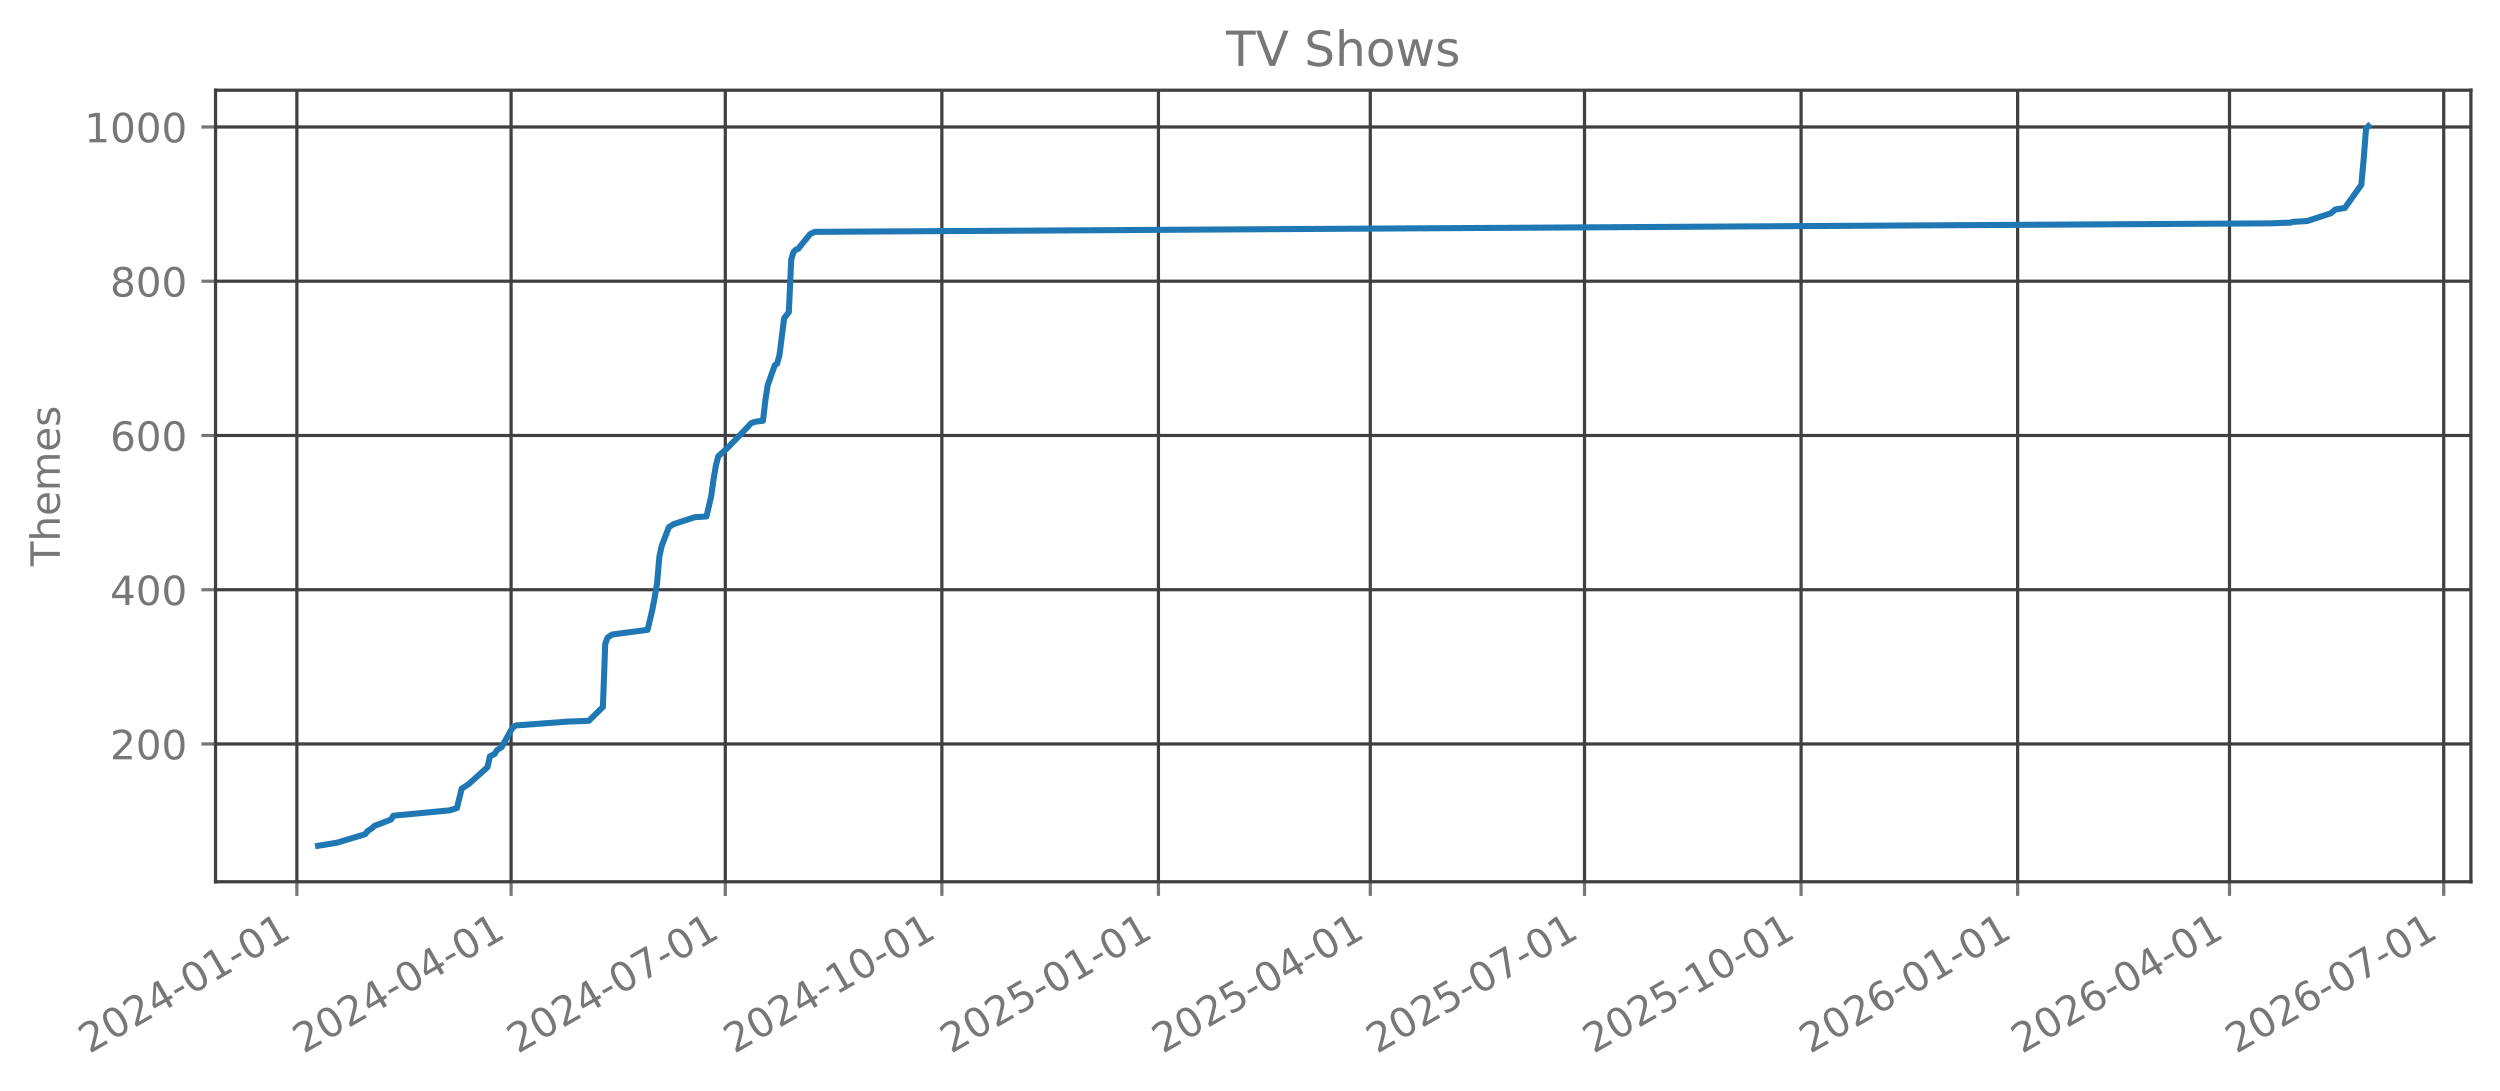
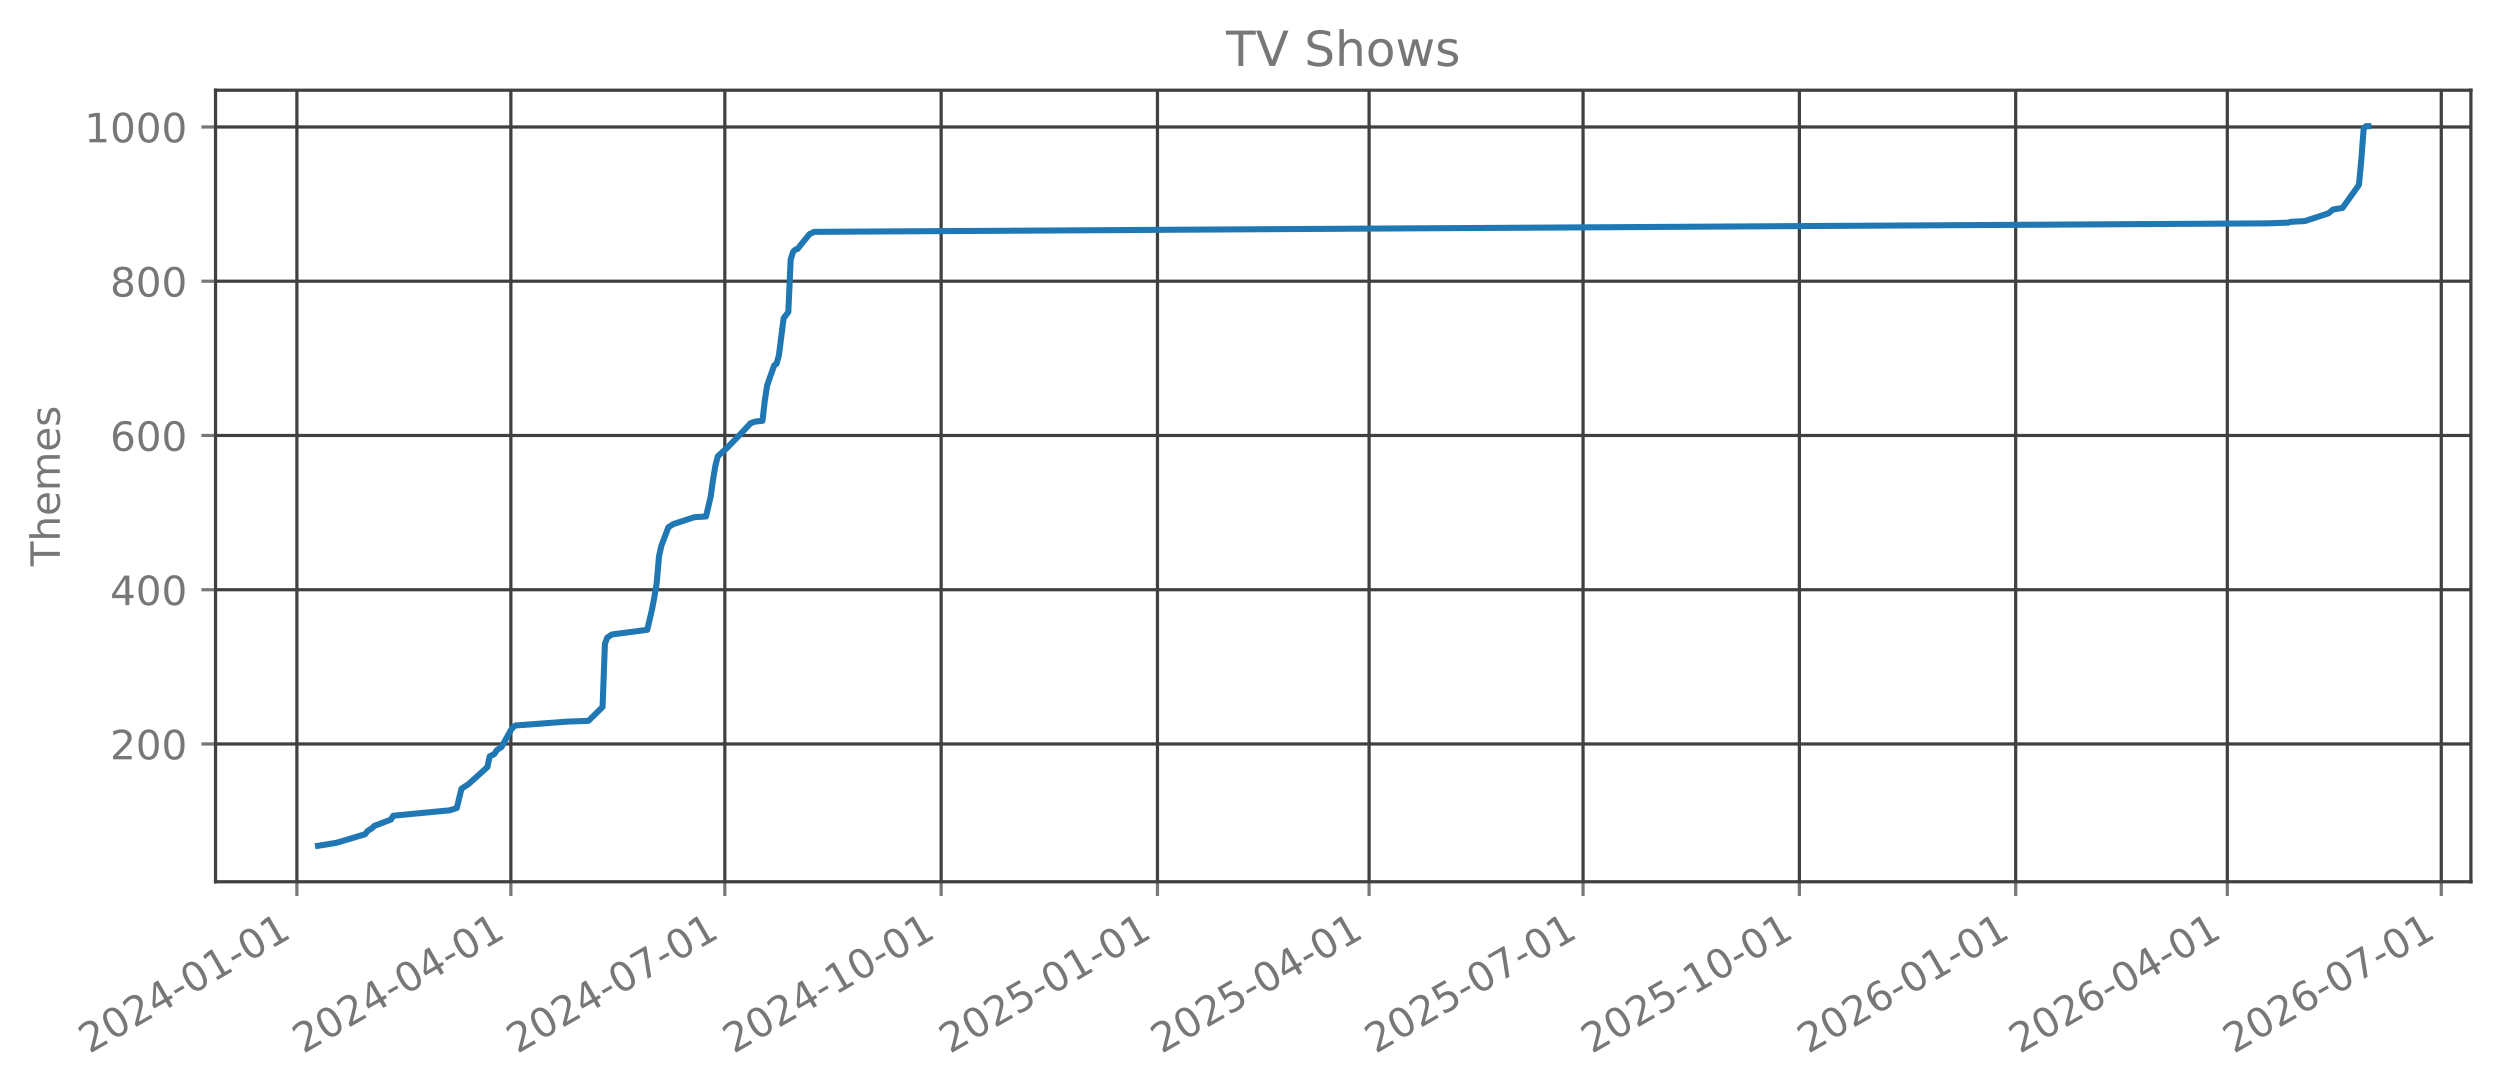
<svg xmlns="http://www.w3.org/2000/svg" xmlns:xlink="http://www.w3.org/1999/xlink" width="618.528pt" height="269.797pt" viewBox="0 0 618.528 269.797" version="1.1">
  <defs>
    <style type="text/css">*{stroke-linejoin: round; stroke-linecap: butt}</style>
  </defs>
  <g id="figure_1">
    <g id="patch_1">
      <path d="M 0 269.797  L 618.528 269.797  L 618.528 0  L 0 0  L 0 269.797  z " style="fill: none; opacity: 0" />
    </g>
    <g id="axes_1">
      <g id="patch_2">
        <path d="M 53.328 218.158  L 611.328 218.158  L 611.328 22.318  L 53.328 22.318  L 53.328 218.158  z " style="fill: none; opacity: 0" />
      </g>
      <g id="matplotlib.axis_1">
        <g id="xtick_1">
          <g id="line2d_1">
-             <path d="M 73.45 218.158  L 73.45 22.318  " clip-path="url(#p496bf6ef87)" style="fill: none; stroke: #404040; stroke-width: 0.8; stroke-linecap: square" />
+             <path d="M 73.456 218.158  L 73.456 22.318  " clip-path="url(#pbb5b63bd69)" style="fill: none; stroke: #404040; stroke-width: 0.8; stroke-linecap: square" />
          </g>
          <g id="line2d_2">
            <defs>
-               <path id="mc3462505ea" d="M 0 0  L 0 3.5  " style="stroke: #777777; stroke-width: 0.8" />
+               <path id="m37444c812a" d="M 0 0  L 0 3.5  " style="stroke: #777777; stroke-width: 0.8" />
            </defs>
            <g>
-               <use xlink:href="#mc3462505ea" x="73.45" y="218.158" style="fill: #777777; stroke: #777777; stroke-width: 0.8" />
+               <use xlink:href="#m37444c812a" x="73.456" y="218.158" style="fill: #777777; stroke: #777777; stroke-width: 0.8" />
            </g>
          </g>
          <g id="text_1">
-             <g style="fill: #777777" transform="translate(22.08069 260.7964) rotate(-30) scale(0.1 -0.1)">
+             <g style="fill: #777777" transform="translate(22.0867 260.7964) rotate(-30) scale(0.1 -0.1)">
              <defs>
                <path id="DejaVuSans-32" d="M 1228 531  L 3431 531  L 3431 0  L 469 0  L 469 531  Q 828 903 1448 1529  Q 2069 2156 2228 2338  Q 2531 2678 2651 2914  Q 2772 3150 2772 3378  Q 2772 3750 2511 3984  Q 2250 4219 1831 4219  Q 1534 4219 1204 4116  Q 875 4013 500 3803  L 500 4441  Q 881 4594 1212 4672  Q 1544 4750 1819 4750  Q 2544 4750 2975 4387  Q 3406 4025 3406 3419  Q 3406 3131 3298 2873  Q 3191 2616 2906 2266  Q 2828 2175 2409 1742  Q 1991 1309 1228 531  z " transform="scale(0.015625)" />
                <path id="DejaVuSans-30" d="M 2034 4250  Q 1547 4250 1301 3770  Q 1056 3291 1056 2328  Q 1056 1369 1301 889  Q 1547 409 2034 409  Q 2525 409 2770 889  Q 3016 1369 3016 2328  Q 3016 3291 2770 3770  Q 2525 4250 2034 4250  z M 2034 4750  Q 2819 4750 3233 4129  Q 3647 3509 3647 2328  Q 3647 1150 3233 529  Q 2819 -91 2034 -91  Q 1250 -91 836 529  Q 422 1150 422 2328  Q 422 3509 836 4129  Q 1250 4750 2034 4750  z " transform="scale(0.015625)" />
                <path id="DejaVuSans-34" d="M 2419 4116  L 825 1625  L 2419 1625  L 2419 4116  z M 2253 4666  L 3047 4666  L 3047 1625  L 3713 1625  L 3713 1100  L 3047 1100  L 3047 0  L 2419 0  L 2419 1100  L 313 1100  L 313 1709  L 2253 4666  z " transform="scale(0.015625)" />
                <path id="DejaVuSans-2d" d="M 313 2009  L 1997 2009  L 1997 1497  L 313 1497  L 313 2009  z " transform="scale(0.015625)" />
                <path id="DejaVuSans-31" d="M 794 531  L 1825 531  L 1825 4091  L 703 3866  L 703 4441  L 1819 4666  L 2450 4666  L 2450 531  L 3481 531  L 3481 0  L 794 0  L 794 531  z " transform="scale(0.015625)" />
              </defs>
              <use xlink:href="#DejaVuSans-32" />
              <use xlink:href="#DejaVuSans-30" transform="translate(63.62305 0)" />
              <use xlink:href="#DejaVuSans-32" transform="translate(127.2461 0)" />
              <use xlink:href="#DejaVuSans-34" transform="translate(190.8691 0)" />
              <use xlink:href="#DejaVuSans-2d" transform="translate(254.4922 0)" />
              <use xlink:href="#DejaVuSans-30" transform="translate(290.5762 0)" />
              <use xlink:href="#DejaVuSans-31" transform="translate(354.1992 0)" />
              <use xlink:href="#DejaVuSans-2d" transform="translate(417.8223 0)" />
              <use xlink:href="#DejaVuSans-30" transform="translate(453.9062 0)" />
              <use xlink:href="#DejaVuSans-31" transform="translate(517.5293 0)" />
            </g>
          </g>
        </g>
        <g id="xtick_2">
          <g id="line2d_3">
-             <path d="M 126.449 218.158  L 126.449 22.318  " clip-path="url(#p496bf6ef87)" style="fill: none; stroke: #404040; stroke-width: 0.8; stroke-linecap: square" />
+             <path d="M 126.394 218.158  L 126.394 22.318  " clip-path="url(#pbb5b63bd69)" style="fill: none; stroke: #404040; stroke-width: 0.8; stroke-linecap: square" />
          </g>
          <g id="line2d_4">
            <g>
-               <use xlink:href="#mc3462505ea" x="126.449" y="218.158" style="fill: #777777; stroke: #777777; stroke-width: 0.8" />
+               <use xlink:href="#m37444c812a" x="126.394" y="218.158" style="fill: #777777; stroke: #777777; stroke-width: 0.8" />
            </g>
          </g>
          <g id="text_2">
-             <g style="fill: #777777" transform="translate(75.07933 260.7964) rotate(-30) scale(0.1 -0.1)">
+             <g style="fill: #777777" transform="translate(75.02456 260.7964) rotate(-30) scale(0.1 -0.1)">
              <use xlink:href="#DejaVuSans-32" />
              <use xlink:href="#DejaVuSans-30" transform="translate(63.62305 0)" />
              <use xlink:href="#DejaVuSans-32" transform="translate(127.2461 0)" />
              <use xlink:href="#DejaVuSans-34" transform="translate(190.8691 0)" />
              <use xlink:href="#DejaVuSans-2d" transform="translate(254.4922 0)" />
              <use xlink:href="#DejaVuSans-30" transform="translate(290.5762 0)" />
              <use xlink:href="#DejaVuSans-34" transform="translate(354.1992 0)" />
              <use xlink:href="#DejaVuSans-2d" transform="translate(417.8223 0)" />
              <use xlink:href="#DejaVuSans-30" transform="translate(453.9062 0)" />
              <use xlink:href="#DejaVuSans-31" transform="translate(517.5293 0)" />
            </g>
          </g>
        </g>
        <g id="xtick_3">
          <g id="line2d_5">
-             <path d="M 179.447 218.158  L 179.447 22.318  " clip-path="url(#p496bf6ef87)" style="fill: none; stroke: #404040; stroke-width: 0.8; stroke-linecap: square" />
+             <path d="M 179.332 218.158  L 179.332 22.318  " clip-path="url(#pbb5b63bd69)" style="fill: none; stroke: #404040; stroke-width: 0.8; stroke-linecap: square" />
          </g>
          <g id="line2d_6">
            <g>
-               <use xlink:href="#mc3462505ea" x="179.447" y="218.158" style="fill: #777777; stroke: #777777; stroke-width: 0.8" />
+               <use xlink:href="#m37444c812a" x="179.332" y="218.158" style="fill: #777777; stroke: #777777; stroke-width: 0.8" />
            </g>
          </g>
          <g id="text_3">
-             <g style="fill: #777777" transform="translate(128.078 260.7964) rotate(-30) scale(0.1 -0.1)">
+             <g style="fill: #777777" transform="translate(127.9624 260.7964) rotate(-30) scale(0.1 -0.1)">
              <defs>
                <path id="DejaVuSans-37" d="M 525 4666  L 3525 4666  L 3525 4397  L 1831 0  L 1172 0  L 2766 4134  L 525 4134  L 525 4666  z " transform="scale(0.015625)" />
              </defs>
              <use xlink:href="#DejaVuSans-32" />
              <use xlink:href="#DejaVuSans-30" transform="translate(63.62305 0)" />
              <use xlink:href="#DejaVuSans-32" transform="translate(127.2461 0)" />
              <use xlink:href="#DejaVuSans-34" transform="translate(190.8691 0)" />
              <use xlink:href="#DejaVuSans-2d" transform="translate(254.4922 0)" />
              <use xlink:href="#DejaVuSans-30" transform="translate(290.5762 0)" />
              <use xlink:href="#DejaVuSans-37" transform="translate(354.1992 0)" />
              <use xlink:href="#DejaVuSans-2d" transform="translate(417.8223 0)" />
              <use xlink:href="#DejaVuSans-30" transform="translate(453.9062 0)" />
              <use xlink:href="#DejaVuSans-31" transform="translate(517.5293 0)" />
            </g>
          </g>
        </g>
        <g id="xtick_4">
          <g id="line2d_7">
-             <path d="M 233.028 218.158  L 233.028 22.318  " clip-path="url(#p496bf6ef87)" style="fill: none; stroke: #404040; stroke-width: 0.8; stroke-linecap: square" />
+             <path d="M 232.851 218.158  L 232.851 22.318  " clip-path="url(#pbb5b63bd69)" style="fill: none; stroke: #404040; stroke-width: 0.8; stroke-linecap: square" />
          </g>
          <g id="line2d_8">
            <g>
-               <use xlink:href="#mc3462505ea" x="233.028" y="218.158" style="fill: #777777; stroke: #777777; stroke-width: 0.8" />
+               <use xlink:href="#m37444c812a" x="232.851" y="218.158" style="fill: #777777; stroke: #777777; stroke-width: 0.8" />
            </g>
          </g>
          <g id="text_4">
-             <g style="fill: #777777" transform="translate(181.659 260.7964) rotate(-30) scale(0.1 -0.1)">
+             <g style="fill: #777777" transform="translate(181.482 260.7964) rotate(-30) scale(0.1 -0.1)">
              <use xlink:href="#DejaVuSans-32" />
              <use xlink:href="#DejaVuSans-30" transform="translate(63.62305 0)" />
              <use xlink:href="#DejaVuSans-32" transform="translate(127.2461 0)" />
              <use xlink:href="#DejaVuSans-34" transform="translate(190.8691 0)" />
              <use xlink:href="#DejaVuSans-2d" transform="translate(254.4922 0)" />
              <use xlink:href="#DejaVuSans-31" transform="translate(290.5762 0)" />
              <use xlink:href="#DejaVuSans-30" transform="translate(354.1992 0)" />
              <use xlink:href="#DejaVuSans-2d" transform="translate(417.8223 0)" />
              <use xlink:href="#DejaVuSans-30" transform="translate(453.9062 0)" />
              <use xlink:href="#DejaVuSans-31" transform="translate(517.5293 0)" />
            </g>
          </g>
        </g>
        <g id="xtick_5">
          <g id="line2d_9">
-             <path d="M 286.61 218.158  L 286.61 22.318  " clip-path="url(#p496bf6ef87)" style="fill: none; stroke: #404040; stroke-width: 0.8; stroke-linecap: square" />
+             <path d="M 286.371 218.158  L 286.371 22.318  " clip-path="url(#pbb5b63bd69)" style="fill: none; stroke: #404040; stroke-width: 0.8; stroke-linecap: square" />
          </g>
          <g id="line2d_10">
            <g>
-               <use xlink:href="#mc3462505ea" x="286.61" y="218.158" style="fill: #777777; stroke: #777777; stroke-width: 0.8" />
+               <use xlink:href="#m37444c812a" x="286.371" y="218.158" style="fill: #777777; stroke: #777777; stroke-width: 0.8" />
            </g>
          </g>
          <g id="text_5">
-             <g style="fill: #777777" transform="translate(235.2401 260.7964) rotate(-30) scale(0.1 -0.1)">
+             <g style="fill: #777777" transform="translate(235.0016 260.7964) rotate(-30) scale(0.1 -0.1)">
              <defs>
                <path id="DejaVuSans-35" d="M 691 4666  L 3169 4666  L 3169 4134  L 1269 4134  L 1269 2991  Q 1406 3038 1543 3061  Q 1681 3084 1819 3084  Q 2600 3084 3056 2656  Q 3513 2228 3513 1497  Q 3513 744 3044 326  Q 2575 -91 1722 -91  Q 1428 -91 1123 -41  Q 819 9 494 109  L 494 744  Q 775 591 1075 516  Q 1375 441 1709 441  Q 2250 441 2565 725  Q 2881 1009 2881 1497  Q 2881 1984 2565 2268  Q 2250 2553 1709 2553  Q 1456 2553 1204 2497  Q 953 2441 691 2322  L 691 4666  z " transform="scale(0.015625)" />
              </defs>
              <use xlink:href="#DejaVuSans-32" />
              <use xlink:href="#DejaVuSans-30" transform="translate(63.62305 0)" />
              <use xlink:href="#DejaVuSans-32" transform="translate(127.2461 0)" />
              <use xlink:href="#DejaVuSans-35" transform="translate(190.8691 0)" />
              <use xlink:href="#DejaVuSans-2d" transform="translate(254.4922 0)" />
              <use xlink:href="#DejaVuSans-30" transform="translate(290.5762 0)" />
              <use xlink:href="#DejaVuSans-31" transform="translate(354.1992 0)" />
              <use xlink:href="#DejaVuSans-2d" transform="translate(417.8223 0)" />
              <use xlink:href="#DejaVuSans-30" transform="translate(453.9062 0)" />
              <use xlink:href="#DejaVuSans-31" transform="translate(517.5293 0)" />
            </g>
          </g>
        </g>
        <g id="xtick_6">
          <g id="line2d_11">
-             <path d="M 339.026 218.158  L 339.026 22.318  " clip-path="url(#p496bf6ef87)" style="fill: none; stroke: #404040; stroke-width: 0.8; stroke-linecap: square" />
+             <path d="M 338.727 218.158  L 338.727 22.318  " clip-path="url(#pbb5b63bd69)" style="fill: none; stroke: #404040; stroke-width: 0.8; stroke-linecap: square" />
          </g>
          <g id="line2d_12">
            <g>
-               <use xlink:href="#mc3462505ea" x="339.026" y="218.158" style="fill: #777777; stroke: #777777; stroke-width: 0.8" />
+               <use xlink:href="#m37444c812a" x="338.727" y="218.158" style="fill: #777777; stroke: #777777; stroke-width: 0.8" />
            </g>
          </g>
          <g id="text_6">
-             <g style="fill: #777777" transform="translate(287.6563 260.7964) rotate(-30) scale(0.1 -0.1)">
+             <g style="fill: #777777" transform="translate(287.3578 260.7964) rotate(-30) scale(0.1 -0.1)">
              <use xlink:href="#DejaVuSans-32" />
              <use xlink:href="#DejaVuSans-30" transform="translate(63.62305 0)" />
              <use xlink:href="#DejaVuSans-32" transform="translate(127.2461 0)" />
              <use xlink:href="#DejaVuSans-35" transform="translate(190.8691 0)" />
              <use xlink:href="#DejaVuSans-2d" transform="translate(254.4922 0)" />
              <use xlink:href="#DejaVuSans-30" transform="translate(290.5762 0)" />
              <use xlink:href="#DejaVuSans-34" transform="translate(354.1992 0)" />
              <use xlink:href="#DejaVuSans-2d" transform="translate(417.8223 0)" />
              <use xlink:href="#DejaVuSans-30" transform="translate(453.9062 0)" />
              <use xlink:href="#DejaVuSans-31" transform="translate(517.5293 0)" />
            </g>
          </g>
        </g>
        <g id="xtick_7">
          <g id="line2d_13">
-             <path d="M 392.024 218.158  L 392.024 22.318  " clip-path="url(#p496bf6ef87)" style="fill: none; stroke: #404040; stroke-width: 0.8; stroke-linecap: square" />
+             <path d="M 391.665 218.158  L 391.665 22.318  " clip-path="url(#pbb5b63bd69)" style="fill: none; stroke: #404040; stroke-width: 0.8; stroke-linecap: square" />
          </g>
          <g id="line2d_14">
            <g>
-               <use xlink:href="#mc3462505ea" x="392.024" y="218.158" style="fill: #777777; stroke: #777777; stroke-width: 0.8" />
+               <use xlink:href="#m37444c812a" x="391.665" y="218.158" style="fill: #777777; stroke: #777777; stroke-width: 0.8" />
            </g>
          </g>
          <g id="text_7">
-             <g style="fill: #777777" transform="translate(340.6549 260.7964) rotate(-30) scale(0.1 -0.1)">
+             <g style="fill: #777777" transform="translate(340.2956 260.7964) rotate(-30) scale(0.1 -0.1)">
              <use xlink:href="#DejaVuSans-32" />
              <use xlink:href="#DejaVuSans-30" transform="translate(63.62305 0)" />
              <use xlink:href="#DejaVuSans-32" transform="translate(127.2461 0)" />
              <use xlink:href="#DejaVuSans-35" transform="translate(190.8691 0)" />
              <use xlink:href="#DejaVuSans-2d" transform="translate(254.4922 0)" />
              <use xlink:href="#DejaVuSans-30" transform="translate(290.5762 0)" />
              <use xlink:href="#DejaVuSans-37" transform="translate(354.1992 0)" />
              <use xlink:href="#DejaVuSans-2d" transform="translate(417.8223 0)" />
              <use xlink:href="#DejaVuSans-30" transform="translate(453.9062 0)" />
              <use xlink:href="#DejaVuSans-31" transform="translate(517.5293 0)" />
            </g>
          </g>
        </g>
        <g id="xtick_8">
          <g id="line2d_15">
-             <path d="M 445.605 218.158  L 445.605 22.318  " clip-path="url(#p496bf6ef87)" style="fill: none; stroke: #404040; stroke-width: 0.8; stroke-linecap: square" />
+             <path d="M 445.185 218.158  L 445.185 22.318  " clip-path="url(#pbb5b63bd69)" style="fill: none; stroke: #404040; stroke-width: 0.8; stroke-linecap: square" />
          </g>
          <g id="line2d_16">
            <g>
-               <use xlink:href="#mc3462505ea" x="445.605" y="218.158" style="fill: #777777; stroke: #777777; stroke-width: 0.8" />
+               <use xlink:href="#m37444c812a" x="445.185" y="218.158" style="fill: #777777; stroke: #777777; stroke-width: 0.8" />
            </g>
          </g>
          <g id="text_8">
-             <g style="fill: #777777" transform="translate(394.236 260.7964) rotate(-30) scale(0.1 -0.1)">
+             <g style="fill: #777777" transform="translate(393.8152 260.7964) rotate(-30) scale(0.1 -0.1)">
              <use xlink:href="#DejaVuSans-32" />
              <use xlink:href="#DejaVuSans-30" transform="translate(63.62305 0)" />
              <use xlink:href="#DejaVuSans-32" transform="translate(127.2461 0)" />
              <use xlink:href="#DejaVuSans-35" transform="translate(190.8691 0)" />
              <use xlink:href="#DejaVuSans-2d" transform="translate(254.4922 0)" />
              <use xlink:href="#DejaVuSans-31" transform="translate(290.5762 0)" />
              <use xlink:href="#DejaVuSans-30" transform="translate(354.1992 0)" />
              <use xlink:href="#DejaVuSans-2d" transform="translate(417.8223 0)" />
              <use xlink:href="#DejaVuSans-30" transform="translate(453.9062 0)" />
              <use xlink:href="#DejaVuSans-31" transform="translate(517.5293 0)" />
            </g>
          </g>
        </g>
        <g id="xtick_9">
          <g id="line2d_17">
-             <path d="M 499.186 218.158  L 499.186 22.318  " clip-path="url(#p496bf6ef87)" style="fill: none; stroke: #404040; stroke-width: 0.8; stroke-linecap: square" />
+             <path d="M 498.704 218.158  L 498.704 22.318  " clip-path="url(#pbb5b63bd69)" style="fill: none; stroke: #404040; stroke-width: 0.8; stroke-linecap: square" />
          </g>
          <g id="line2d_18">
            <g>
-               <use xlink:href="#mc3462505ea" x="499.186" y="218.158" style="fill: #777777; stroke: #777777; stroke-width: 0.8" />
+               <use xlink:href="#m37444c812a" x="498.704" y="218.158" style="fill: #777777; stroke: #777777; stroke-width: 0.8" />
            </g>
          </g>
          <g id="text_9">
-             <g style="fill: #777777" transform="translate(447.817 260.7964) rotate(-30) scale(0.1 -0.1)">
+             <g style="fill: #777777" transform="translate(447.3348 260.7964) rotate(-30) scale(0.1 -0.1)">
              <defs>
                <path id="DejaVuSans-36" d="M 2113 2584  Q 1688 2584 1439 2293  Q 1191 2003 1191 1497  Q 1191 994 1439 701  Q 1688 409 2113 409  Q 2538 409 2786 701  Q 3034 994 3034 1497  Q 3034 2003 2786 2293  Q 2538 2584 2113 2584  z M 3366 4563  L 3366 3988  Q 3128 4100 2886 4159  Q 2644 4219 2406 4219  Q 1781 4219 1451 3797  Q 1122 3375 1075 2522  Q 1259 2794 1537 2939  Q 1816 3084 2150 3084  Q 2853 3084 3261 2657  Q 3669 2231 3669 1497  Q 3669 778 3244 343  Q 2819 -91 2113 -91  Q 1303 -91 875 529  Q 447 1150 447 2328  Q 447 3434 972 4092  Q 1497 4750 2381 4750  Q 2619 4750 2861 4703  Q 3103 4656 3366 4563  z " transform="scale(0.015625)" />
              </defs>
              <use xlink:href="#DejaVuSans-32" />
              <use xlink:href="#DejaVuSans-30" transform="translate(63.62305 0)" />
              <use xlink:href="#DejaVuSans-32" transform="translate(127.2461 0)" />
              <use xlink:href="#DejaVuSans-36" transform="translate(190.8691 0)" />
              <use xlink:href="#DejaVuSans-2d" transform="translate(254.4922 0)" />
              <use xlink:href="#DejaVuSans-30" transform="translate(290.5762 0)" />
              <use xlink:href="#DejaVuSans-31" transform="translate(354.1992 0)" />
              <use xlink:href="#DejaVuSans-2d" transform="translate(417.8223 0)" />
              <use xlink:href="#DejaVuSans-30" transform="translate(453.9062 0)" />
              <use xlink:href="#DejaVuSans-31" transform="translate(517.5293 0)" />
            </g>
          </g>
        </g>
        <g id="xtick_10">
          <g id="line2d_19">
-             <path d="M 551.603 218.158  L 551.603 22.318  " clip-path="url(#p496bf6ef87)" style="fill: none; stroke: #404040; stroke-width: 0.8; stroke-linecap: square" />
+             <path d="M 551.06 218.158  L 551.06 22.318  " clip-path="url(#pbb5b63bd69)" style="fill: none; stroke: #404040; stroke-width: 0.8; stroke-linecap: square" />
          </g>
          <g id="line2d_20">
            <g>
-               <use xlink:href="#mc3462505ea" x="551.603" y="218.158" style="fill: #777777; stroke: #777777; stroke-width: 0.8" />
+               <use xlink:href="#m37444c812a" x="551.06" y="218.158" style="fill: #777777; stroke: #777777; stroke-width: 0.8" />
            </g>
          </g>
          <g id="text_10">
-             <g style="fill: #777777" transform="translate(500.2333 260.7964) rotate(-30) scale(0.1 -0.1)">
+             <g style="fill: #777777" transform="translate(499.691 260.7964) rotate(-30) scale(0.1 -0.1)">
              <use xlink:href="#DejaVuSans-32" />
              <use xlink:href="#DejaVuSans-30" transform="translate(63.62305 0)" />
              <use xlink:href="#DejaVuSans-32" transform="translate(127.2461 0)" />
              <use xlink:href="#DejaVuSans-36" transform="translate(190.8691 0)" />
              <use xlink:href="#DejaVuSans-2d" transform="translate(254.4922 0)" />
              <use xlink:href="#DejaVuSans-30" transform="translate(290.5762 0)" />
              <use xlink:href="#DejaVuSans-34" transform="translate(354.1992 0)" />
              <use xlink:href="#DejaVuSans-2d" transform="translate(417.8223 0)" />
              <use xlink:href="#DejaVuSans-30" transform="translate(453.9062 0)" />
              <use xlink:href="#DejaVuSans-31" transform="translate(517.5293 0)" />
            </g>
          </g>
        </g>
        <g id="xtick_11">
          <g id="line2d_21">
-             <path d="M 604.601 218.158  L 604.601 22.318  " clip-path="url(#p496bf6ef87)" style="fill: none; stroke: #404040; stroke-width: 0.8; stroke-linecap: square" />
+             <path d="M 603.998 218.158  L 603.998 22.318  " clip-path="url(#pbb5b63bd69)" style="fill: none; stroke: #404040; stroke-width: 0.8; stroke-linecap: square" />
          </g>
          <g id="line2d_22">
            <g>
-               <use xlink:href="#mc3462505ea" x="604.601" y="218.158" style="fill: #777777; stroke: #777777; stroke-width: 0.8" />
+               <use xlink:href="#m37444c812a" x="603.998" y="218.158" style="fill: #777777; stroke: #777777; stroke-width: 0.8" />
            </g>
          </g>
          <g id="text_11">
-             <g style="fill: #777777" transform="translate(553.2319 260.7964) rotate(-30) scale(0.1 -0.1)">
+             <g style="fill: #777777" transform="translate(552.6288 260.7964) rotate(-30) scale(0.1 -0.1)">
              <use xlink:href="#DejaVuSans-32" />
              <use xlink:href="#DejaVuSans-30" transform="translate(63.62305 0)" />
              <use xlink:href="#DejaVuSans-32" transform="translate(127.2461 0)" />
              <use xlink:href="#DejaVuSans-36" transform="translate(190.8691 0)" />
              <use xlink:href="#DejaVuSans-2d" transform="translate(254.4922 0)" />
              <use xlink:href="#DejaVuSans-30" transform="translate(290.5762 0)" />
              <use xlink:href="#DejaVuSans-37" transform="translate(354.1992 0)" />
              <use xlink:href="#DejaVuSans-2d" transform="translate(417.8223 0)" />
              <use xlink:href="#DejaVuSans-30" transform="translate(453.9062 0)" />
              <use xlink:href="#DejaVuSans-31" transform="translate(517.5293 0)" />
            </g>
          </g>
        </g>
      </g>
      <g id="matplotlib.axis_2">
        <g id="ytick_1">
          <g id="line2d_23">
-             <path d="M 53.328 184.068  L 611.328 184.068  " clip-path="url(#p496bf6ef87)" style="fill: none; stroke: #404040; stroke-width: 0.8; stroke-linecap: square" />
+             <path d="M 53.328 184.068  L 611.328 184.068  " clip-path="url(#pbb5b63bd69)" style="fill: none; stroke: #404040; stroke-width: 0.8; stroke-linecap: square" />
          </g>
          <g id="line2d_24">
            <defs>
-               <path id="m44e37dc198" d="M 0 0  L -3.5 0  " style="stroke: #777777; stroke-width: 0.8" />
+               <path id="madf18c30dc" d="M 0 0  L -3.5 0  " style="stroke: #777777; stroke-width: 0.8" />
            </defs>
            <g>
-               <use xlink:href="#m44e37dc198" x="53.328" y="184.068" style="fill: #777777; stroke: #777777; stroke-width: 0.8" />
+               <use xlink:href="#madf18c30dc" x="53.328" y="184.068" style="fill: #777777; stroke: #777777; stroke-width: 0.8" />
            </g>
          </g>
          <g id="text_12">
            <g style="fill: #777777" transform="translate(27.24063 187.8671) scale(0.1 -0.1)">
              <use xlink:href="#DejaVuSans-32" />
              <use xlink:href="#DejaVuSans-30" transform="translate(63.62305 0)" />
              <use xlink:href="#DejaVuSans-30" transform="translate(127.2461 0)" />
            </g>
          </g>
        </g>
        <g id="ytick_2">
          <g id="line2d_25">
-             <path d="M 53.328 145.904  L 611.328 145.904  " clip-path="url(#p496bf6ef87)" style="fill: none; stroke: #404040; stroke-width: 0.8; stroke-linecap: square" />
+             <path d="M 53.328 145.904  L 611.328 145.904  " clip-path="url(#pbb5b63bd69)" style="fill: none; stroke: #404040; stroke-width: 0.8; stroke-linecap: square" />
          </g>
          <g id="line2d_26">
            <g>
-               <use xlink:href="#m44e37dc198" x="53.328" y="145.904" style="fill: #777777; stroke: #777777; stroke-width: 0.8" />
+               <use xlink:href="#madf18c30dc" x="53.328" y="145.904" style="fill: #777777; stroke: #777777; stroke-width: 0.8" />
            </g>
          </g>
          <g id="text_13">
            <g style="fill: #777777" transform="translate(27.24063 149.7028) scale(0.1 -0.1)">
              <use xlink:href="#DejaVuSans-34" />
              <use xlink:href="#DejaVuSans-30" transform="translate(63.62305 0)" />
              <use xlink:href="#DejaVuSans-30" transform="translate(127.2461 0)" />
            </g>
          </g>
        </g>
        <g id="ytick_3">
          <g id="line2d_27">
-             <path d="M 53.328 107.739  L 611.328 107.739  " clip-path="url(#p496bf6ef87)" style="fill: none; stroke: #404040; stroke-width: 0.8; stroke-linecap: square" />
+             <path d="M 53.328 107.739  L 611.328 107.739  " clip-path="url(#pbb5b63bd69)" style="fill: none; stroke: #404040; stroke-width: 0.8; stroke-linecap: square" />
          </g>
          <g id="line2d_28">
            <g>
-               <use xlink:href="#m44e37dc198" x="53.328" y="107.739" style="fill: #777777; stroke: #777777; stroke-width: 0.8" />
+               <use xlink:href="#madf18c30dc" x="53.328" y="107.739" style="fill: #777777; stroke: #777777; stroke-width: 0.8" />
            </g>
          </g>
          <g id="text_14">
            <g style="fill: #777777" transform="translate(27.24063 111.5385) scale(0.1 -0.1)">
              <use xlink:href="#DejaVuSans-36" />
              <use xlink:href="#DejaVuSans-30" transform="translate(63.62305 0)" />
              <use xlink:href="#DejaVuSans-30" transform="translate(127.2461 0)" />
            </g>
          </g>
        </g>
        <g id="ytick_4">
          <g id="line2d_29">
-             <path d="M 53.328 69.575  L 611.328 69.575  " clip-path="url(#p496bf6ef87)" style="fill: none; stroke: #404040; stroke-width: 0.8; stroke-linecap: square" />
+             <path d="M 53.328 69.575  L 611.328 69.575  " clip-path="url(#pbb5b63bd69)" style="fill: none; stroke: #404040; stroke-width: 0.8; stroke-linecap: square" />
          </g>
          <g id="line2d_30">
            <g>
-               <use xlink:href="#m44e37dc198" x="53.328" y="69.575" style="fill: #777777; stroke: #777777; stroke-width: 0.8" />
+               <use xlink:href="#madf18c30dc" x="53.328" y="69.575" style="fill: #777777; stroke: #777777; stroke-width: 0.8" />
            </g>
          </g>
          <g id="text_15">
            <g style="fill: #777777" transform="translate(27.24063 73.37426) scale(0.1 -0.1)">
              <defs>
                <path id="DejaVuSans-38" d="M 2034 2216  Q 1584 2216 1326 1975  Q 1069 1734 1069 1313  Q 1069 891 1326 650  Q 1584 409 2034 409  Q 2484 409 2743 651  Q 3003 894 3003 1313  Q 3003 1734 2745 1975  Q 2488 2216 2034 2216  z M 1403 2484  Q 997 2584 770 2862  Q 544 3141 544 3541  Q 544 4100 942 4425  Q 1341 4750 2034 4750  Q 2731 4750 3128 4425  Q 3525 4100 3525 3541  Q 3525 3141 3298 2862  Q 3072 2584 2669 2484  Q 3125 2378 3379 2068  Q 3634 1759 3634 1313  Q 3634 634 3220 271  Q 2806 -91 2034 -91  Q 1263 -91 848 271  Q 434 634 434 1313  Q 434 1759 690 2068  Q 947 2378 1403 2484  z M 1172 3481  Q 1172 3119 1398 2916  Q 1625 2713 2034 2713  Q 2441 2713 2670 2916  Q 2900 3119 2900 3481  Q 2900 3844 2670 4047  Q 2441 4250 2034 4250  Q 1625 4250 1398 4047  Q 1172 3844 1172 3481  z " transform="scale(0.015625)" />
              </defs>
              <use xlink:href="#DejaVuSans-38" />
              <use xlink:href="#DejaVuSans-30" transform="translate(63.62305 0)" />
              <use xlink:href="#DejaVuSans-30" transform="translate(127.2461 0)" />
            </g>
          </g>
        </g>
        <g id="ytick_5">
          <g id="line2d_31">
-             <path d="M 53.328 31.411  L 611.328 31.411  " clip-path="url(#p496bf6ef87)" style="fill: none; stroke: #404040; stroke-width: 0.8; stroke-linecap: square" />
+             <path d="M 53.328 31.411  L 611.328 31.411  " clip-path="url(#pbb5b63bd69)" style="fill: none; stroke: #404040; stroke-width: 0.8; stroke-linecap: square" />
          </g>
          <g id="line2d_32">
            <g>
-               <use xlink:href="#m44e37dc198" x="53.328" y="31.411" style="fill: #777777; stroke: #777777; stroke-width: 0.8" />
+               <use xlink:href="#madf18c30dc" x="53.328" y="31.411" style="fill: #777777; stroke: #777777; stroke-width: 0.8" />
            </g>
          </g>
          <g id="text_16">
            <g style="fill: #777777" transform="translate(20.87813 35.20998) scale(0.1 -0.1)">
              <use xlink:href="#DejaVuSans-31" />
              <use xlink:href="#DejaVuSans-30" transform="translate(63.62305 0)" />
              <use xlink:href="#DejaVuSans-30" transform="translate(127.2461 0)" />
              <use xlink:href="#DejaVuSans-30" transform="translate(190.8691 0)" />
            </g>
          </g>
        </g>
        <g id="text_17">
          <g style="fill: #777777" transform="translate(14.79844 140.0889) rotate(-90) scale(0.1 -0.1)">
            <defs>
              <path id="DejaVuSans-54" d="M -19 4666  L 3928 4666  L 3928 4134  L 2272 4134  L 2272 0  L 1638 0  L 1638 4134  L -19 4134  L -19 4666  z " transform="scale(0.015625)" />
              <path id="DejaVuSans-68" d="M 3513 2113  L 3513 0  L 2938 0  L 2938 2094  Q 2938 2591 2744 2837  Q 2550 3084 2163 3084  Q 1697 3084 1428 2787  Q 1159 2491 1159 1978  L 1159 0  L 581 0  L 581 4863  L 1159 4863  L 1159 2956  Q 1366 3272 1645 3428  Q 1925 3584 2291 3584  Q 2894 3584 3203 3211  Q 3513 2838 3513 2113  z " transform="scale(0.015625)" />
              <path id="DejaVuSans-65" d="M 3597 1894  L 3597 1613  L 953 1613  Q 991 1019 1311 708  Q 1631 397 2203 397  Q 2534 397 2845 478  Q 3156 559 3463 722  L 3463 178  Q 3153 47 2828 -22  Q 2503 -91 2169 -91  Q 1331 -91 842 396  Q 353 884 353 1716  Q 353 2575 817 3079  Q 1281 3584 2069 3584  Q 2775 3584 3186 3129  Q 3597 2675 3597 1894  z M 3022 2063  Q 3016 2534 2758 2815  Q 2500 3097 2075 3097  Q 1594 3097 1305 2825  Q 1016 2553 972 2059  L 3022 2063  z " transform="scale(0.015625)" />
              <path id="DejaVuSans-6d" d="M 3328 2828  Q 3544 3216 3844 3400  Q 4144 3584 4550 3584  Q 5097 3584 5394 3201  Q 5691 2819 5691 2113  L 5691 0  L 5113 0  L 5113 2094  Q 5113 2597 4934 2840  Q 4756 3084 4391 3084  Q 3944 3084 3684 2787  Q 3425 2491 3425 1978  L 3425 0  L 2847 0  L 2847 2094  Q 2847 2600 2669 2842  Q 2491 3084 2119 3084  Q 1678 3084 1418 2786  Q 1159 2488 1159 1978  L 1159 0  L 581 0  L 581 3500  L 1159 3500  L 1159 2956  Q 1356 3278 1631 3431  Q 1906 3584 2284 3584  Q 2666 3584 2933 3390  Q 3200 3197 3328 2828  z " transform="scale(0.015625)" />
              <path id="DejaVuSans-73" d="M 2834 3397  L 2834 2853  Q 2591 2978 2328 3040  Q 2066 3103 1784 3103  Q 1356 3103 1142 2972  Q 928 2841 928 2578  Q 928 2378 1081 2264  Q 1234 2150 1697 2047  L 1894 2003  Q 2506 1872 2764 1633  Q 3022 1394 3022 966  Q 3022 478 2636 193  Q 2250 -91 1575 -91  Q 1294 -91 989 -36  Q 684 19 347 128  L 347 722  Q 666 556 975 473  Q 1284 391 1588 391  Q 1994 391 2212 530  Q 2431 669 2431 922  Q 2431 1156 2273 1281  Q 2116 1406 1581 1522  L 1381 1569  Q 847 1681 609 1914  Q 372 2147 372 2553  Q 372 3047 722 3315  Q 1072 3584 1716 3584  Q 2034 3584 2315 3537  Q 2597 3491 2834 3397  z " transform="scale(0.015625)" />
            </defs>
            <use xlink:href="#DejaVuSans-54" />
            <use xlink:href="#DejaVuSans-68" transform="translate(61.08398 0)" />
            <use xlink:href="#DejaVuSans-65" transform="translate(124.4629 0)" />
            <use xlink:href="#DejaVuSans-6d" transform="translate(185.9863 0)" />
            <use xlink:href="#DejaVuSans-65" transform="translate(283.3984 0)" />
            <use xlink:href="#DejaVuSans-73" transform="translate(344.9219 0)" />
          </g>
        </g>
      </g>
      <g id="line2d_33">
-         <path d="M 78.692 209.256  L 83.351 208.493  L 90.34 206.394  L 90.922 205.631  L 92.087 204.867  L 92.669 204.295  L 93.252 204.104  L 96.746 202.768  L 97.329 201.814  L 111.306 200.479  L 113.054 199.906  L 114.218 195.136  L 115.966 193.991  L 120.625 189.793  L 121.207 187.121  L 122.372 186.549  L 122.954 185.594  L 124.119 184.831  L 126.449 180.633  L 127.031 179.87  L 127.614 179.488  L 140.426 178.534  L 145.668 178.343  L 149.162 174.908  L 149.745 159.261  L 150.327 157.735  L 150.91 157.353  L 151.492 156.971  L 160.228 155.826  L 161.393 150.865  L 161.975 147.812  L 162.558 144.377  L 163.14 137.698  L 163.723 135.027  L 165.47 130.447  L 166.635 129.684  L 171.876 127.966  L 174.788 127.776  L 175.953 122.814  L 176.535 118.616  L 177.118 115.181  L 177.7 112.892  L 180.03 110.792  L 183.524 107.167  L 185.854 104.686  L 186.436 104.495  L 187.019 104.305  L 188.766 104.114  L 189.348 99.152  L 189.931 95.336  L 191.678 90.375  L 192.26 89.993  L 192.843 87.894  L 194.007 78.734  L 195.172 77.208  L 195.755 64.232  L 196.337 62.324  L 196.92 61.751  L 197.502 61.561  L 198.084 60.797  L 200.414 57.935  L 201.579 57.362  L 561.504 55.263  L 566.745 55.073  L 567.328 54.882  L 570.822 54.691  L 574.899 53.355  L 575.481 53.164  L 576.646 52.783  L 577.811 51.829  L 580.14 51.447  L 584.217 45.722  L 584.8 39.425  L 585.382 31.792  L 585.964 31.22  " clip-path="url(#p496bf6ef87)" style="fill: none; stroke: #1f77b4; stroke-width: 1.5; stroke-linecap: square" />
+         <path d="M 78.692 209.256  L 83.346 208.493  L 90.326 206.394  L 90.908 205.631  L 92.072 204.867  L 92.653 204.295  L 93.235 204.104  L 96.726 202.768  L 97.307 201.814  L 111.269 200.479  L 113.014 199.906  L 114.178 195.136  L 115.923 193.991  L 120.577 189.793  L 121.158 187.121  L 122.322 186.549  L 122.904 185.594  L 124.067 184.831  L 126.394 180.633  L 126.976 179.87  L 127.557 179.488  L 140.356 178.534  L 145.591 178.343  L 149.082 174.908  L 149.663 159.261  L 150.245 157.735  L 150.827 157.353  L 151.409 156.971  L 160.135 155.826  L 161.298 150.865  L 161.88 147.812  L 162.462 144.377  L 163.043 137.698  L 163.625 135.027  L 165.37 130.447  L 166.534 129.684  L 171.769 127.966  L 174.678 127.776  L 175.841 122.814  L 176.423 118.616  L 177.005 115.181  L 177.587 112.892  L 179.914 110.792  L 183.404 107.167  L 185.731 104.686  L 186.313 104.495  L 186.894 104.305  L 188.64 104.114  L 189.221 99.152  L 189.803 95.336  L 191.548 90.375  L 192.13 89.993  L 192.712 87.894  L 193.875 78.734  L 195.039 77.208  L 195.62 64.232  L 196.202 62.324  L 196.784 61.751  L 197.366 61.561  L 197.947 60.797  L 200.274 57.935  L 201.438 57.362  L 560.95 55.263  L 566.186 55.073  L 566.767 54.882  L 570.258 54.691  L 574.33 53.355  L 574.912 53.164  L 576.075 52.783  L 577.238 51.829  L 579.565 51.447  L 583.638 45.722  L 584.219 39.425  L 584.801 31.792  L 585.383 31.22  L 585.964 31.22  " clip-path="url(#pbb5b63bd69)" style="fill: none; stroke: #1f77b4; stroke-width: 1.5; stroke-linecap: square" />
      </g>
      <g id="patch_3">
        <path d="M 53.328 218.158  L 53.328 22.318  " style="fill: none; stroke: #404040; stroke-width: 0.8; stroke-linejoin: miter; stroke-linecap: square" />
      </g>
      <g id="patch_4">
        <path d="M 611.328 218.158  L 611.328 22.318  " style="fill: none; stroke: #404040; stroke-width: 0.8; stroke-linejoin: miter; stroke-linecap: square" />
      </g>
      <g id="patch_5">
        <path d="M 53.328 218.158  L 611.328 218.158  " style="fill: none; stroke: #404040; stroke-width: 0.8; stroke-linejoin: miter; stroke-linecap: square" />
      </g>
      <g id="patch_6">
        <path d="M 53.328 22.318  L 611.328 22.318  " style="fill: none; stroke: #404040; stroke-width: 0.8; stroke-linejoin: miter; stroke-linecap: square" />
      </g>
      <g id="text_18">
        <g style="fill: #777777" transform="translate(303.3369 16.31812) scale(0.12 -0.12)">
          <defs>
            <path id="DejaVuSans-56" d="M 1831 0  L 50 4666  L 709 4666  L 2188 738  L 3669 4666  L 4325 4666  L 2547 0  L 1831 0  z " transform="scale(0.015625)" />
            <path id="DejaVuSans-20" transform="scale(0.015625)" />
            <path id="DejaVuSans-53" d="M 3425 4513  L 3425 3897  Q 3066 4069 2747 4153  Q 2428 4238 2131 4238  Q 1616 4238 1336 4038  Q 1056 3838 1056 3469  Q 1056 3159 1242 3001  Q 1428 2844 1947 2747  L 2328 2669  Q 3034 2534 3370 2195  Q 3706 1856 3706 1288  Q 3706 609 3251 259  Q 2797 -91 1919 -91  Q 1588 -91 1214 -16  Q 841 59 441 206  L 441 856  Q 825 641 1194 531  Q 1563 422 1919 422  Q 2459 422 2753 634  Q 3047 847 3047 1241  Q 3047 1584 2836 1778  Q 2625 1972 2144 2069  L 1759 2144  Q 1053 2284 737 2584  Q 422 2884 422 3419  Q 422 4038 858 4394  Q 1294 4750 2059 4750  Q 2388 4750 2728 4690  Q 3069 4631 3425 4513  z " transform="scale(0.015625)" />
            <path id="DejaVuSans-6f" d="M 1959 3097  Q 1497 3097 1228 2736  Q 959 2375 959 1747  Q 959 1119 1226 758  Q 1494 397 1959 397  Q 2419 397 2687 759  Q 2956 1122 2956 1747  Q 2956 2369 2687 2733  Q 2419 3097 1959 3097  z M 1959 3584  Q 2709 3584 3137 3096  Q 3566 2609 3566 1747  Q 3566 888 3137 398  Q 2709 -91 1959 -91  Q 1206 -91 779 398  Q 353 888 353 1747  Q 353 2609 779 3096  Q 1206 3584 1959 3584  z " transform="scale(0.015625)" />
            <path id="DejaVuSans-77" d="M 269 3500  L 844 3500  L 1563 769  L 2278 3500  L 2956 3500  L 3675 769  L 4391 3500  L 4966 3500  L 4050 0  L 3372 0  L 2619 2869  L 1863 0  L 1184 0  L 269 3500  z " transform="scale(0.015625)" />
          </defs>
          <use xlink:href="#DejaVuSans-54" />
          <use xlink:href="#DejaVuSans-56" transform="translate(61.08398 0)" />
          <use xlink:href="#DejaVuSans-20" transform="translate(129.4922 0)" />
          <use xlink:href="#DejaVuSans-53" transform="translate(161.2793 0)" />
          <use xlink:href="#DejaVuSans-68" transform="translate(224.7559 0)" />
          <use xlink:href="#DejaVuSans-6f" transform="translate(288.1348 0)" />
          <use xlink:href="#DejaVuSans-77" transform="translate(349.3164 0)" />
          <use xlink:href="#DejaVuSans-73" transform="translate(431.1035 0)" />
        </g>
      </g>
    </g>
  </g>
  <defs>
-     <clipPath id="p496bf6ef87">
+     <clipPath id="pbb5b63bd69">
      <rect x="53.328" y="22.318" width="558" height="195.84" />
    </clipPath>
  </defs>
</svg>
